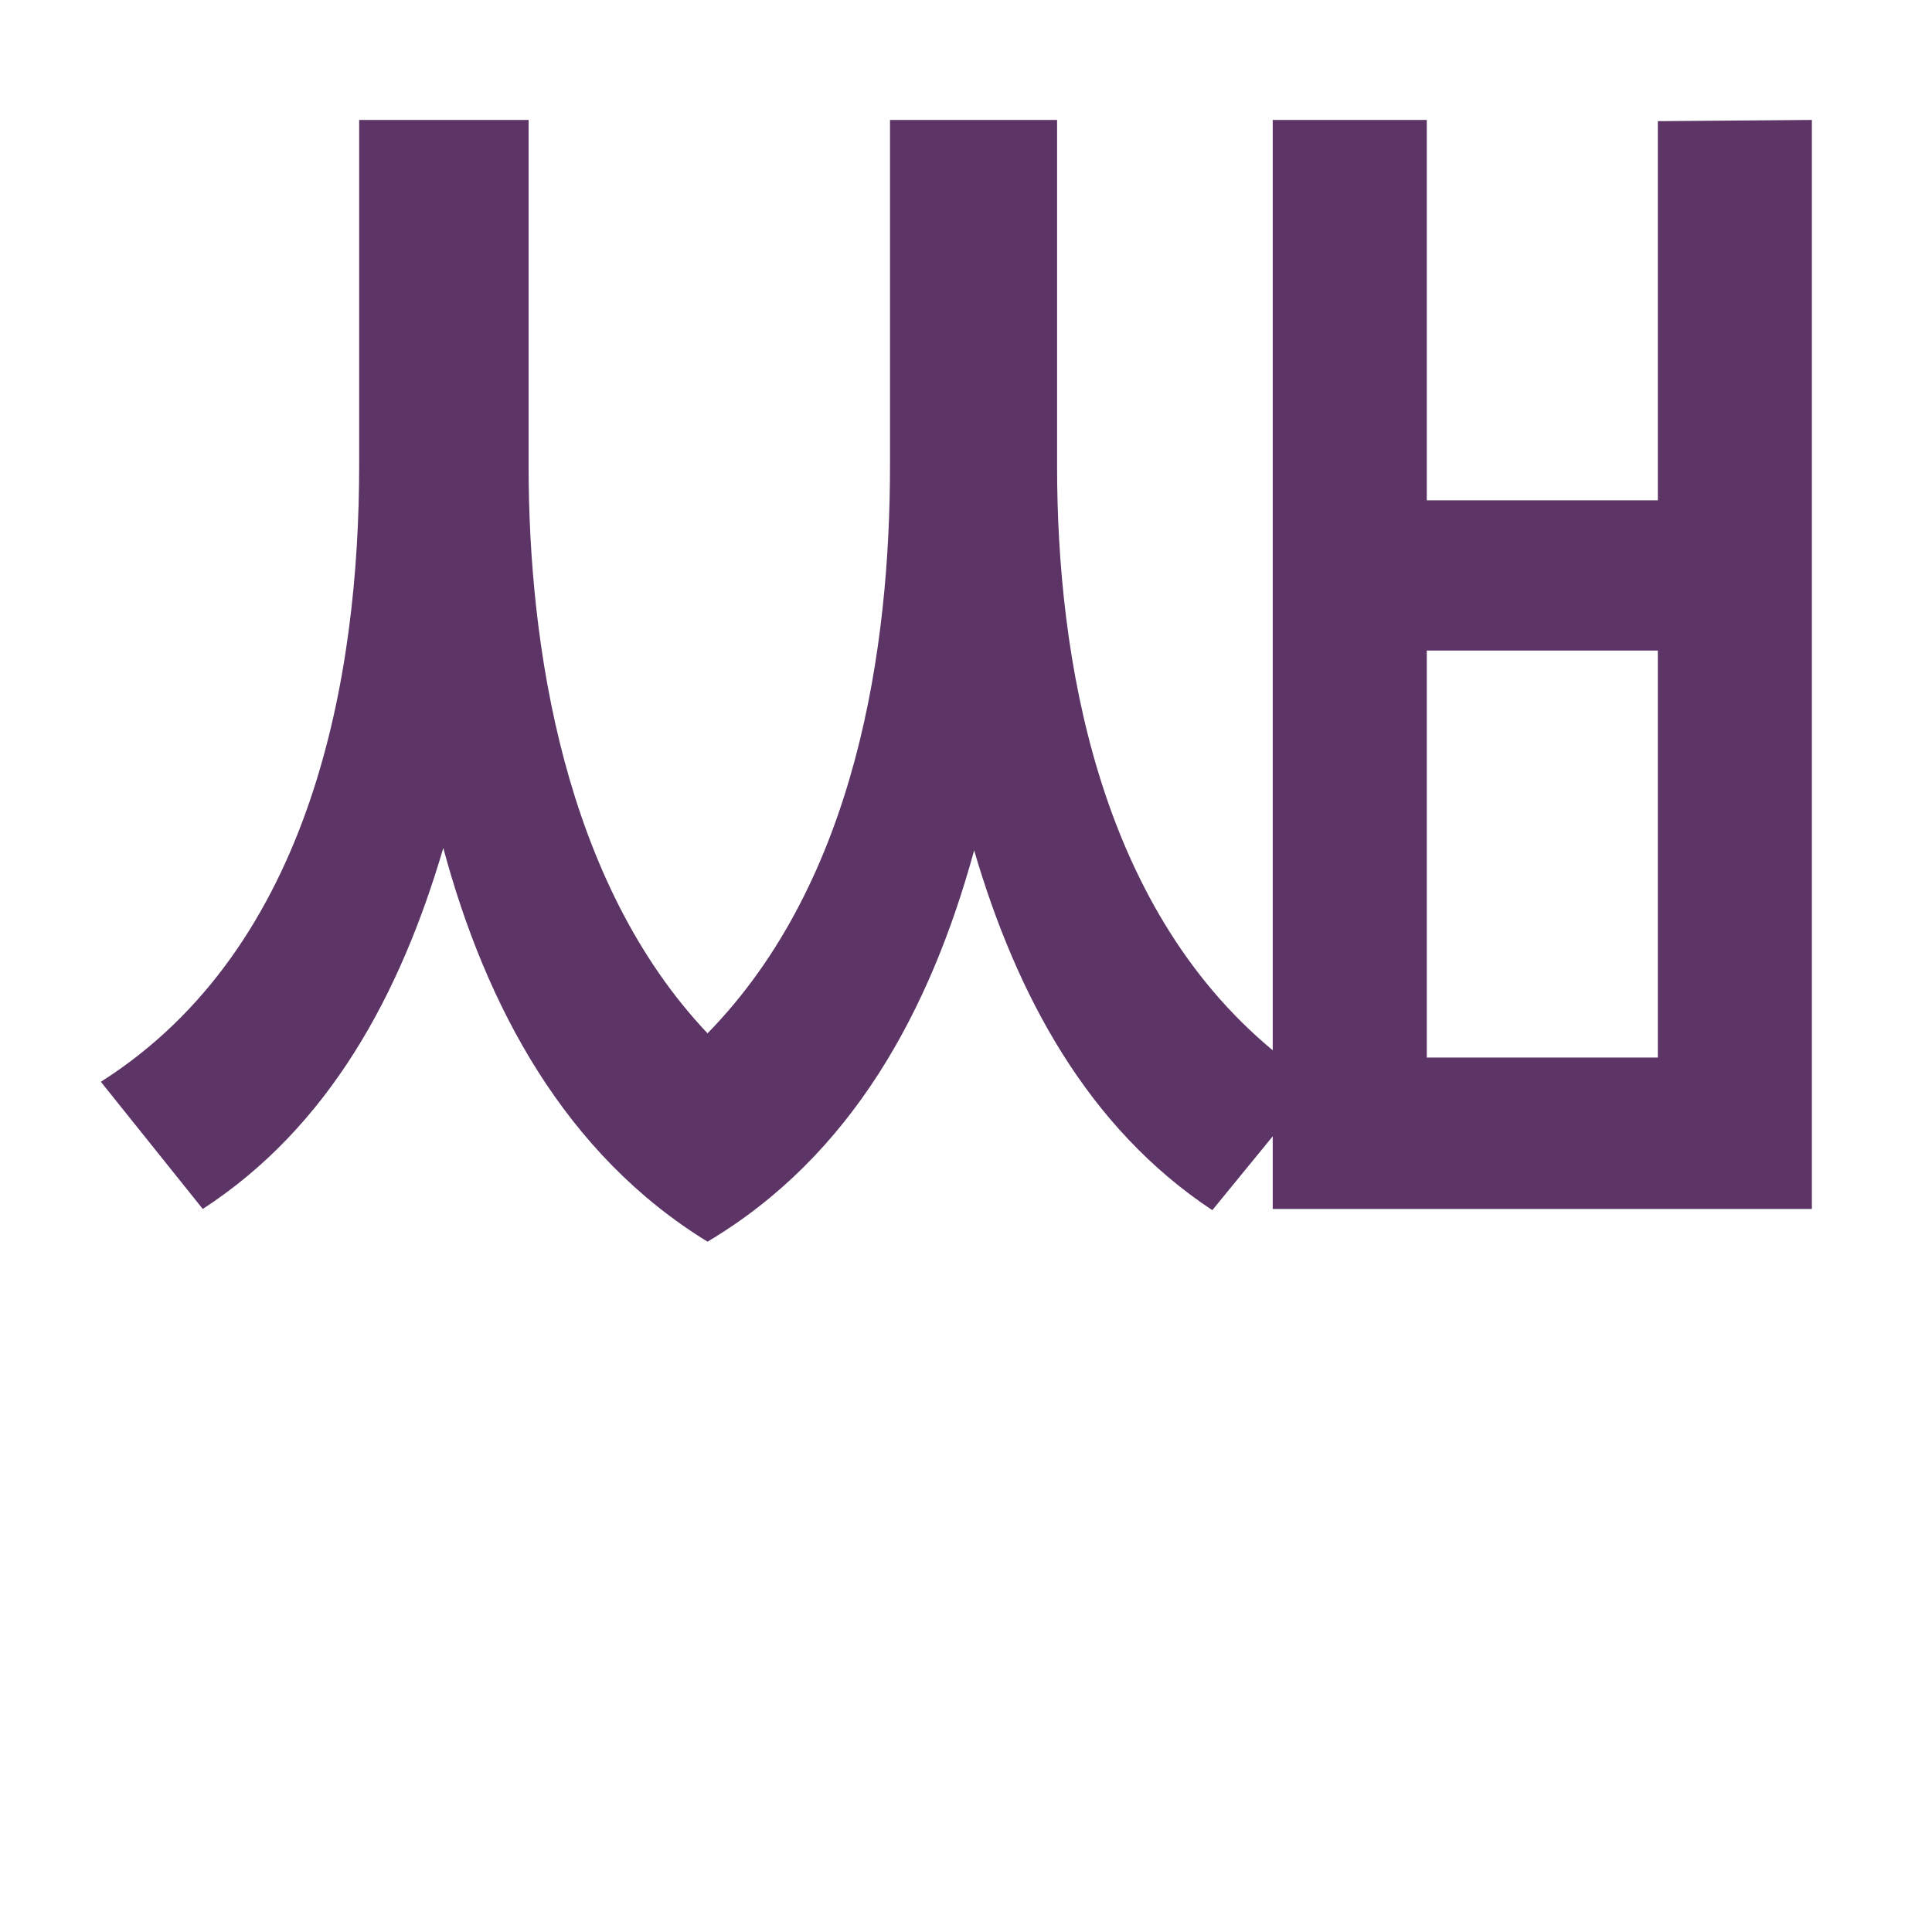
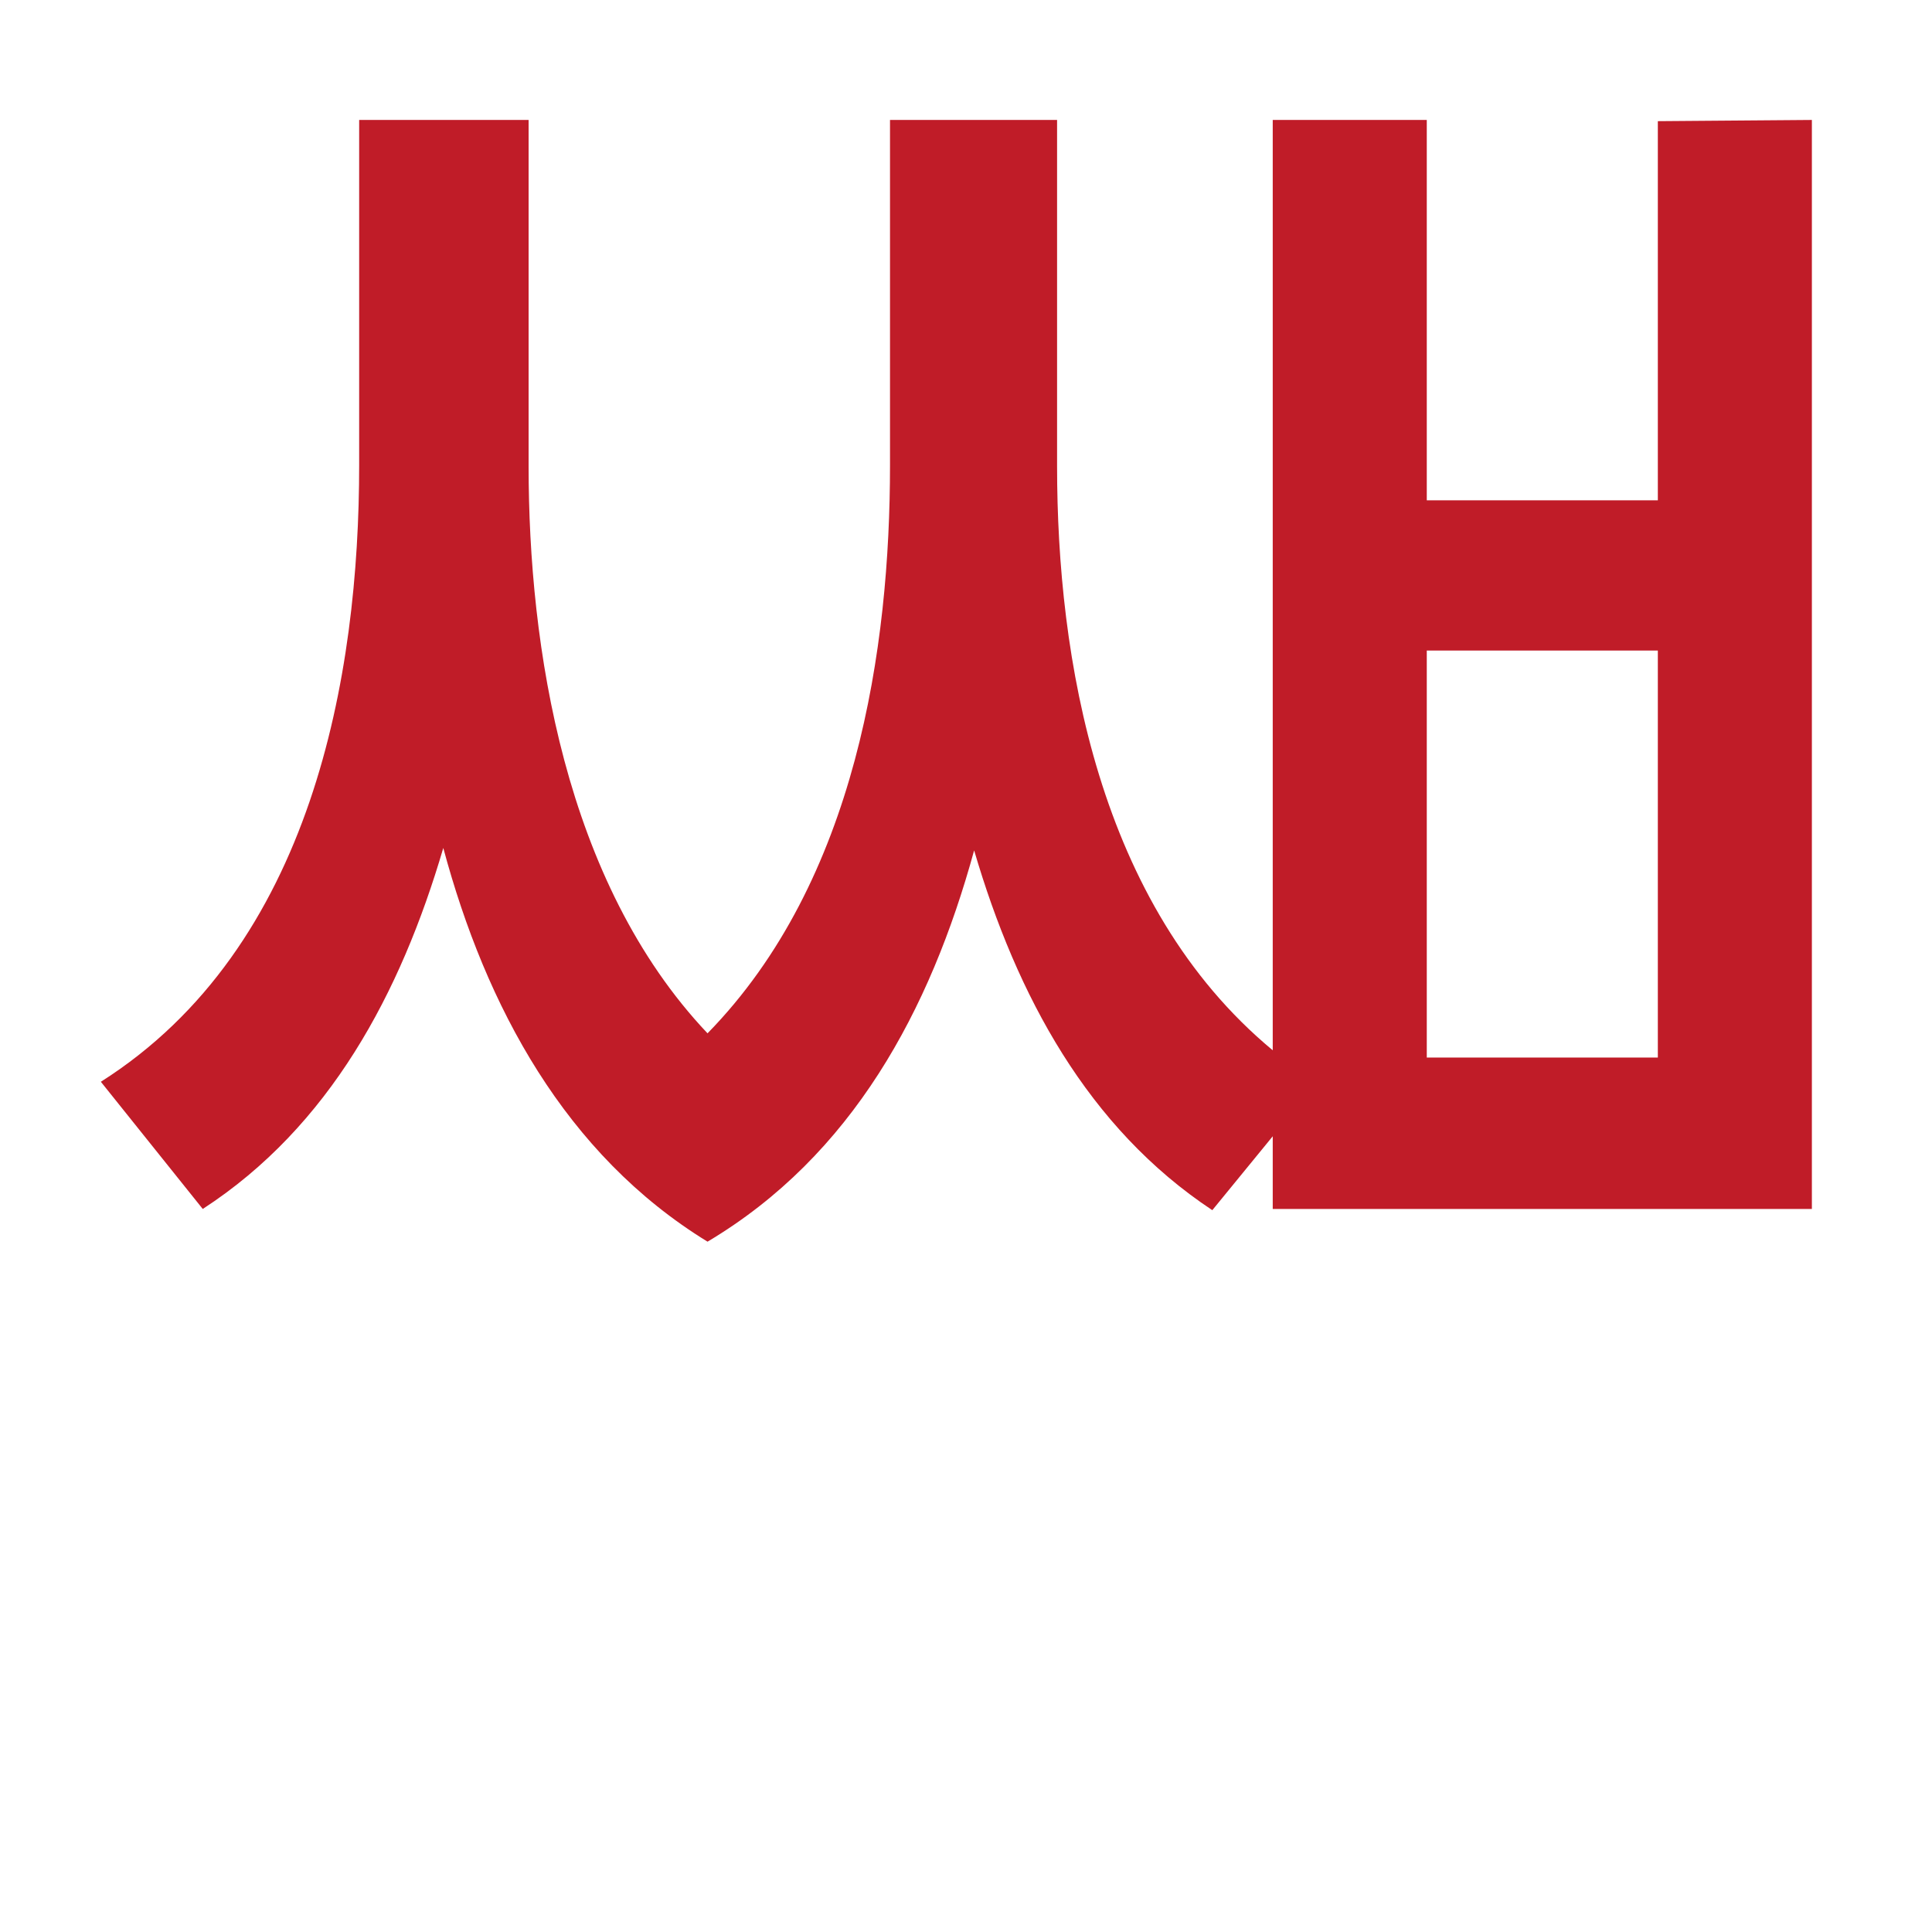
- <svg xmlns="http://www.w3.org/2000/svg" height="16" viewBox="0 0 16 16" width="16">
-   <path d="m3.77 8.79h-1.95v-3.36h1.95zm0-7.73v3.13h-1.95v-3.14h-1.3v7.68c-1.48-1.2-1.82-3.25-1.82-4.82v-2.86h-1.41v2.85c0 1.5-.28 3.43-1.54 4.69-1.21-1.25-1.51-3.2-1.51-4.68v-2.86h-1.43v2.85c0 1.73-.39 3.98-2.18 5.09l.86 1.05c1.07-.68 1.67-1.78 2.03-2.98.36 1.31 1.03 2.53 2.23 3.25 1.22-.71 1.88-1.91 2.25-3.23.36 1.2.96 2.29 2.01 2.97l.51-.61v.6h4.55v-8.99z" fill="#5c3566" stroke-width="1.01" transform="matrix(.9813 0 0 1.0032 10.03 -.06)" />
+ <svg height="16" width="16">
+   <path d="m3.77 8.79h-1.95v-3.36h1.95zm0-7.73v3.13h-1.95v-3.14h-1.3v7.68c-1.48-1.2-1.82-3.25-1.82-4.82v-2.86h-1.41v2.85c0 1.5-.28 3.43-1.54 4.69-1.21-1.25-1.51-3.2-1.51-4.68v-2.86h-1.43v2.85c0 1.73-.39 3.98-2.18 5.09l.86 1.05c1.07-.68 1.67-1.78 2.03-2.98.36 1.31 1.03 2.53 2.23 3.25 1.22-.71 1.88-1.91 2.25-3.23.36 1.2.96 2.29 2.01 2.97l.51-.61v.6h4.55v-8.99z" fill="#c01c28" stroke-width="1.01" transform="matrix(.9813 0 0 1.0032 10.03 -.06)" />
</svg>
